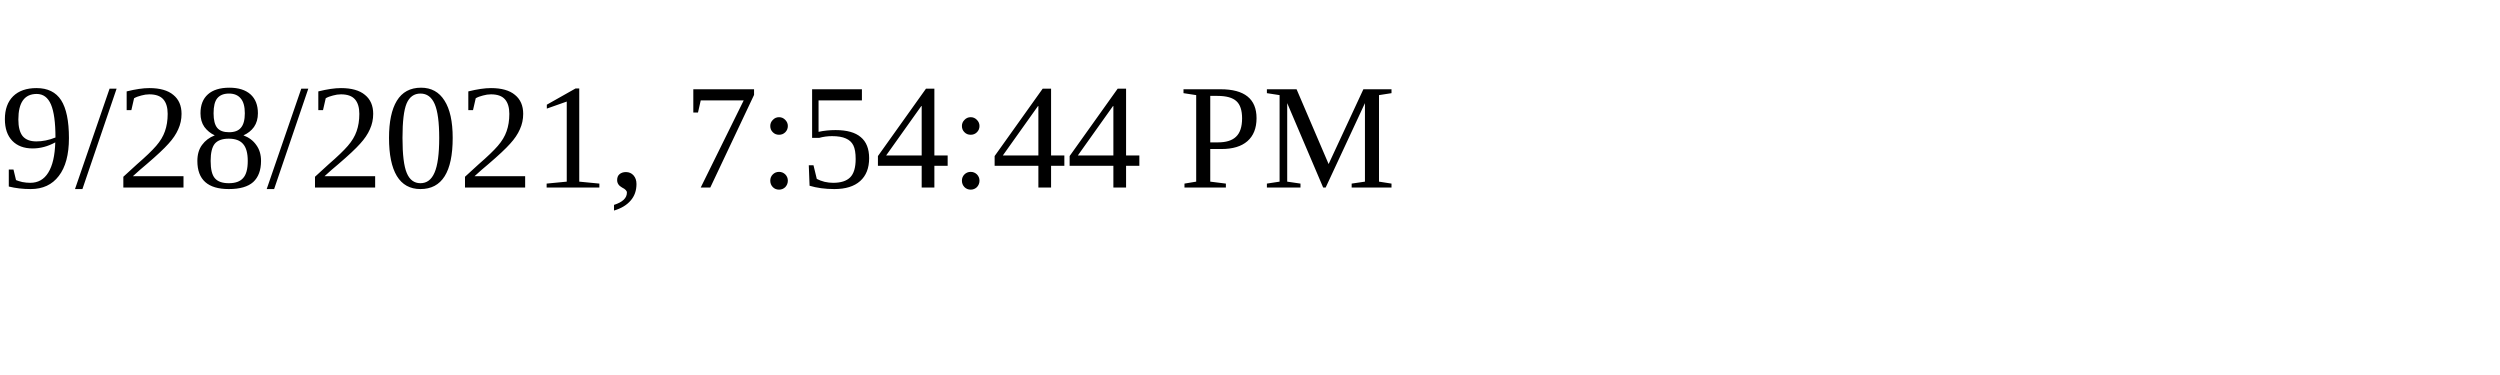
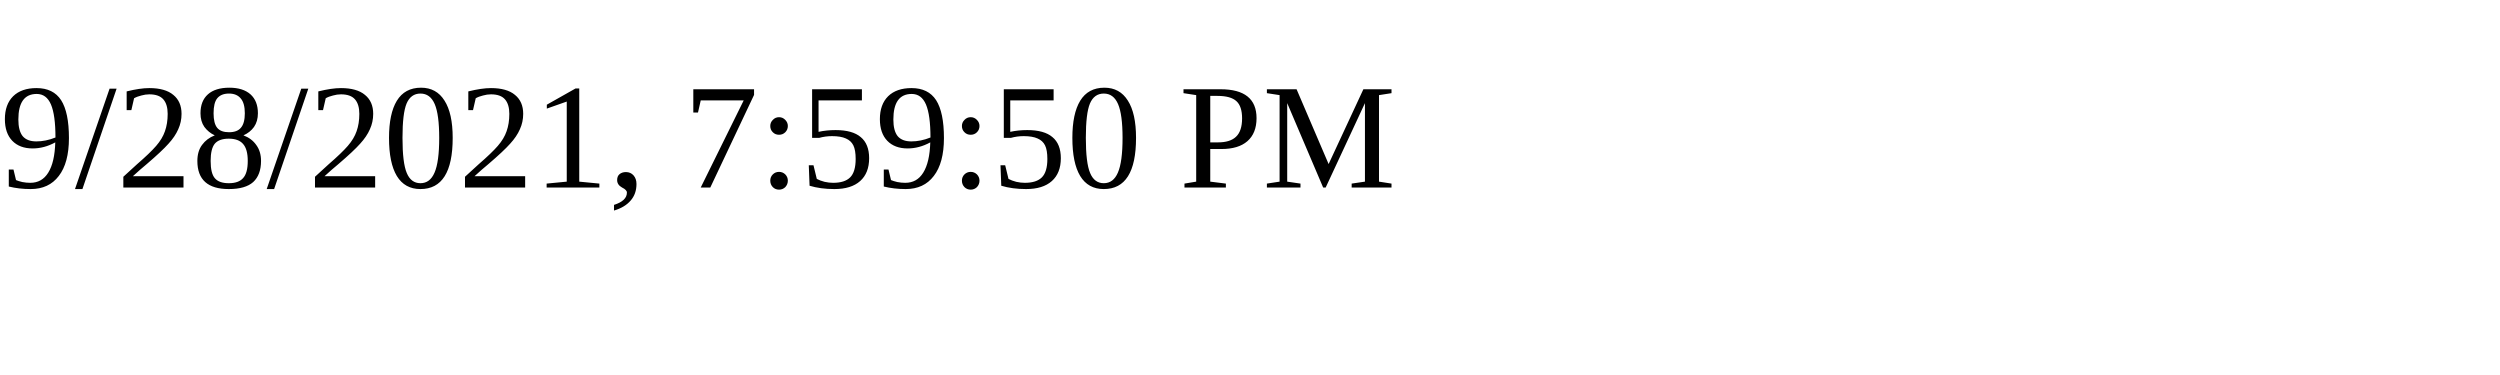
<svg xmlns="http://www.w3.org/2000/svg" height="30" width="200">
-   <text x="0" y="15">9/28/2021, 7:54:44 PM</text>
+   <text x="0" y="15">9/28/2021, 7:59:50 PM</text>
</svg>
